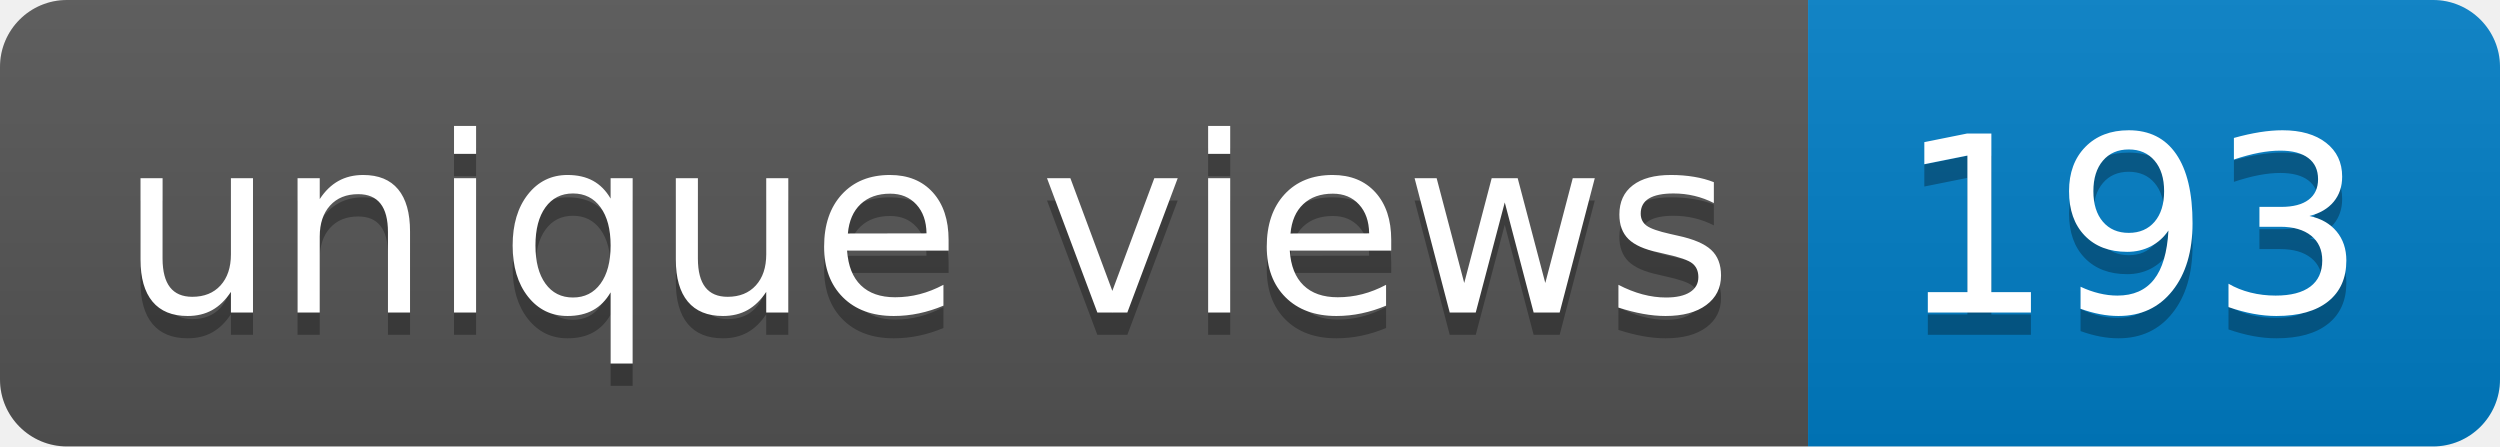
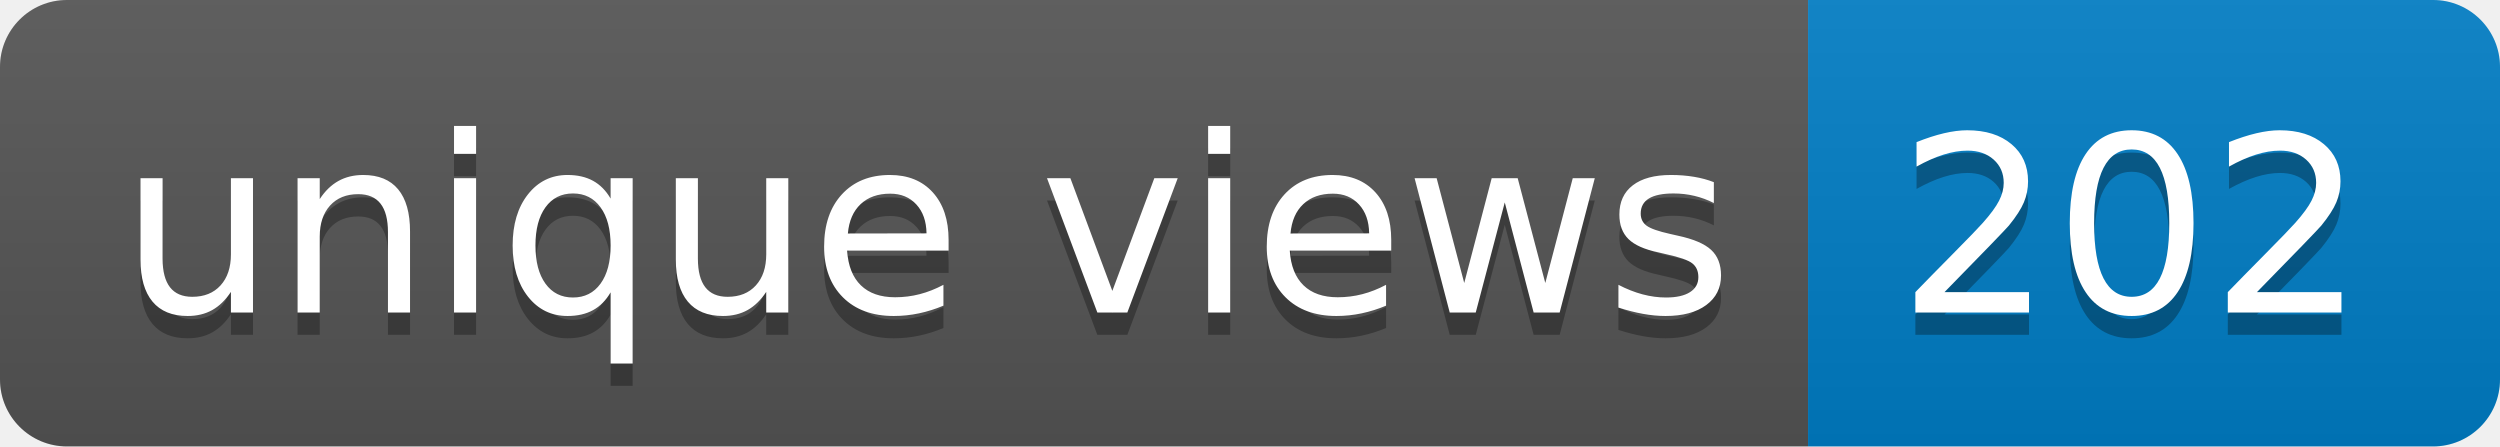
- <svg xmlns="http://www.w3.org/2000/svg" width="112" height="20" role="img" aria-label="unique views: 193">
+ <svg xmlns="http://www.w3.org/2000/svg" width="112" height="20" role="img" aria-label="unique views: 202">
  <linearGradient id="s" x2="0" y2="100%">
    <stop offset="0" stop-color="#bbb" stop-opacity=".1" />
    <stop offset="1" stop-opacity=".1" />
  </linearGradient>
  <clipPath id="r">
    <rect width="112" height="20" rx="3" fill="#fff" />
  </clipPath>
  <g clip-path="url(#r)">
    <rect width="81" height="20" fill="#555" />
    <rect x="81" width="31" height="20" fill="#007ec6" />
    <rect width="112" height="20" fill="url(#s)" />
  </g>
  <g fill="#fff" text-anchor="middle" font-family="Verdana,Geneva,DejaVu Sans,sans-serif" text-rendering="geometricPrecision" font-size="110">
    <text aria-hidden="true" x="415" y="150" fill="#010101" fill-opacity=".3" transform="scale(.1)" textLength="710">unique views</text>
    <text x="415" y="140" transform="scale(.1)" fill="#fff" textLength="710">unique views</text>
-     <text aria-hidden="true" x="955" y="150" fill="#010101" fill-opacity=".3" transform="scale(.1)" textLength="210">193</text>
-     <text x="955" y="140" transform="scale(.1)" fill="#fff" textLength="210">193</text>
+     <text aria-hidden="true" x="955" y="150" fill="#010101" fill-opacity=".3" transform="scale(.1)" textLength="210">202</text>
+     <text x="955" y="140" transform="scale(.1)" fill="#fff" textLength="210">202</text>
  </g>
</svg>
